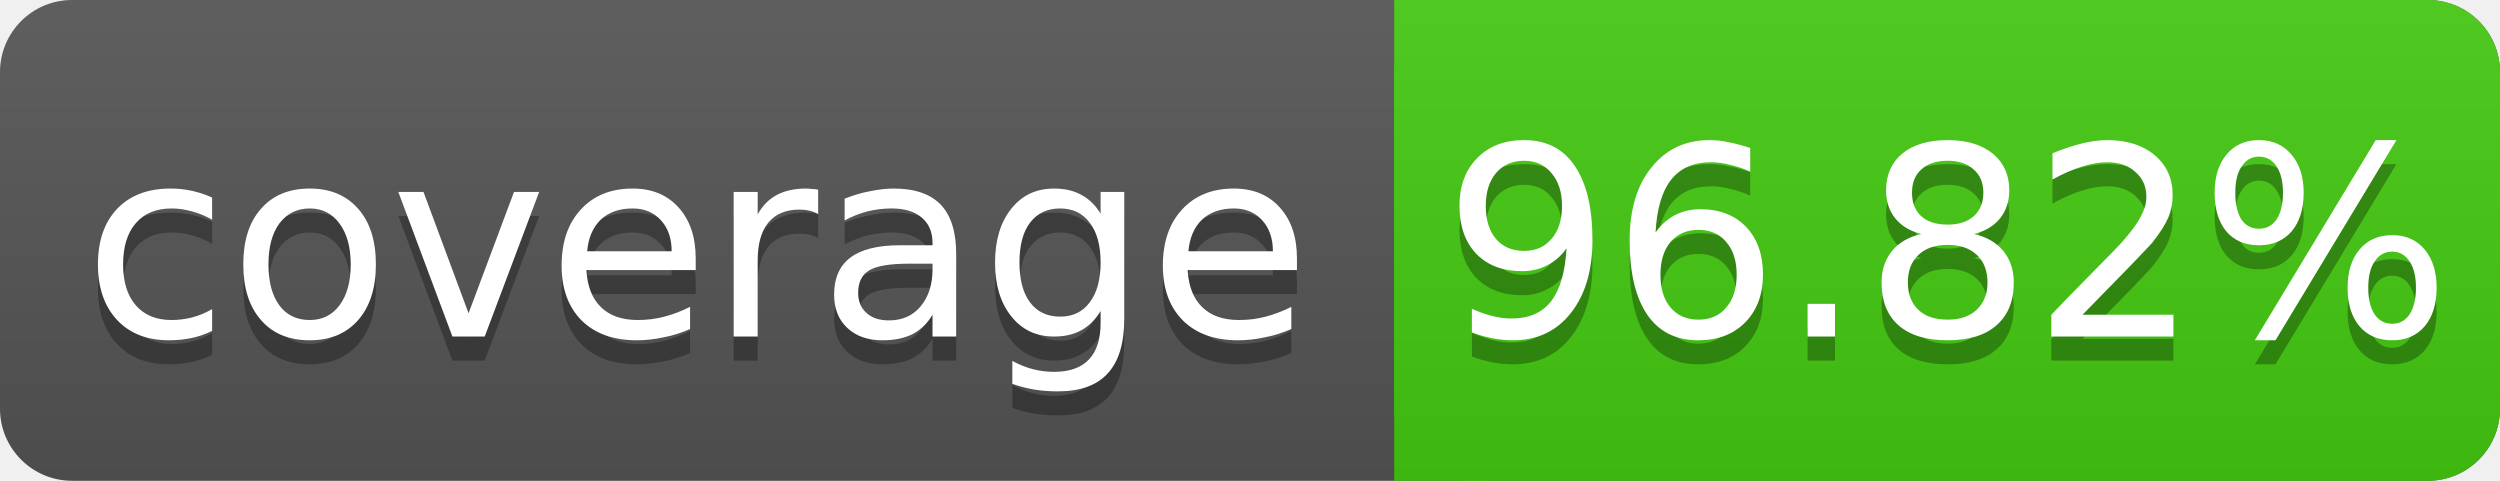
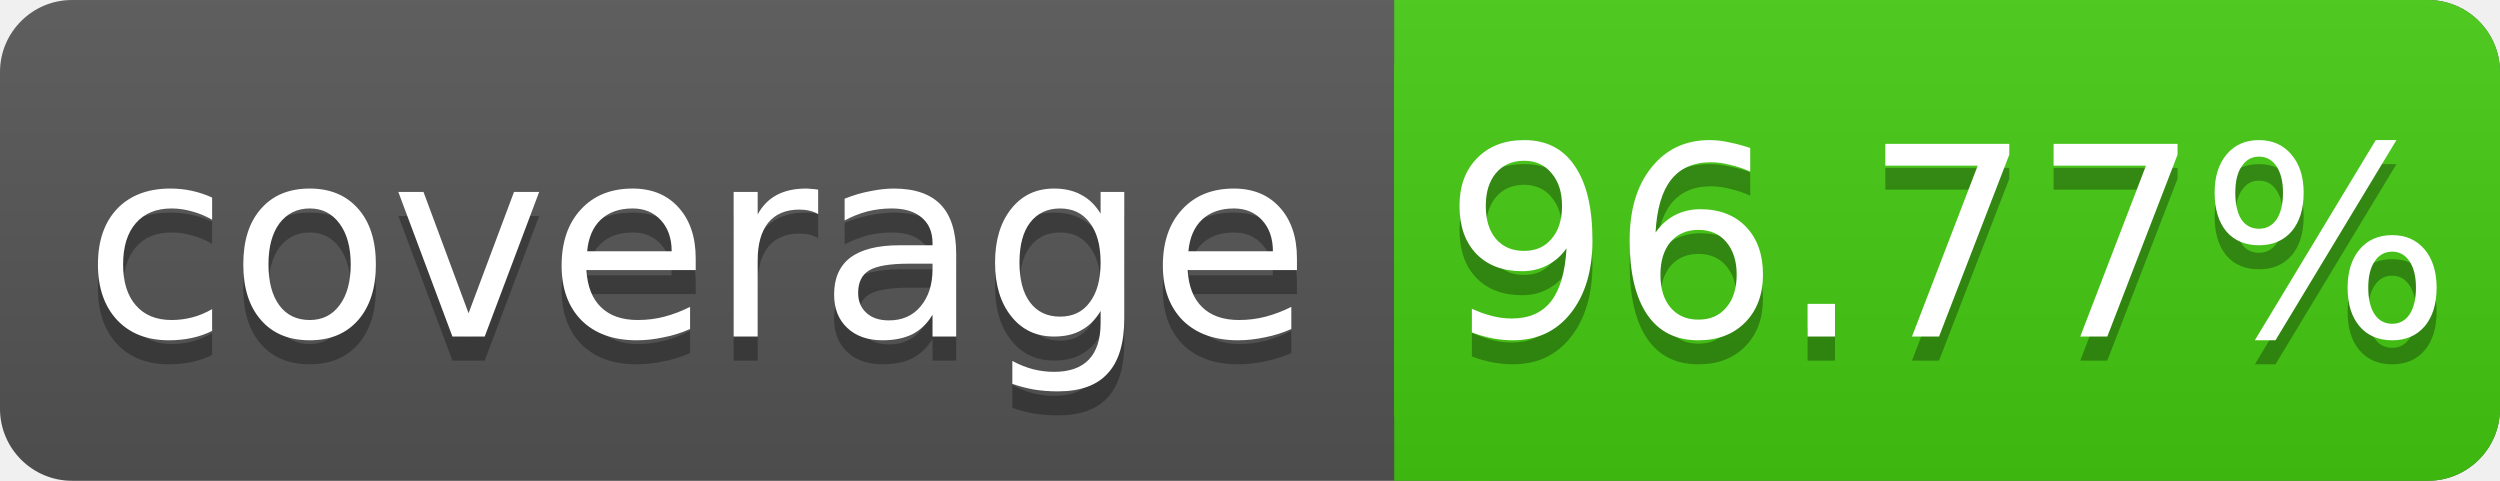
<svg xmlns="http://www.w3.org/2000/svg" width="104" height="20">
  <linearGradient id="s" x2="0" y2="100%">
    <stop offset="0" stop-color="#bbb" stop-opacity=".1" />
    <stop offset="1" stop-opacity=".1" />
  </linearGradient>
  <rect rx="3" width="104" height="20" fill="#555" />
  <rect rx="3" x="58" width="46" height="20" fill="#4c1" />
  <rect x="58" width="4" height="20" fill="#4c1" />
  <rect rx="3" width="104" height="20" fill="url(#s)" />
  <g fill="#fff" text-anchor="middle" font-family="DejaVu Sans,Verdana,Geneva,sans-serif" font-size="11">
    <text x="29" y="15" fill="#010101" fill-opacity=".3">coverage</text>
    <text x="29" y="14">coverage</text>
-     <text x="81" y="15" fill="#010101" fill-opacity=".3">96.82%</text>
-     <text x="81" y="14">96.82%</text>
+     <text x="81" y="15" fill="#010101" fill-opacity=".3">96.77%</text>
+     <text x="81" y="14">96.77%</text>
  </g>
</svg>
